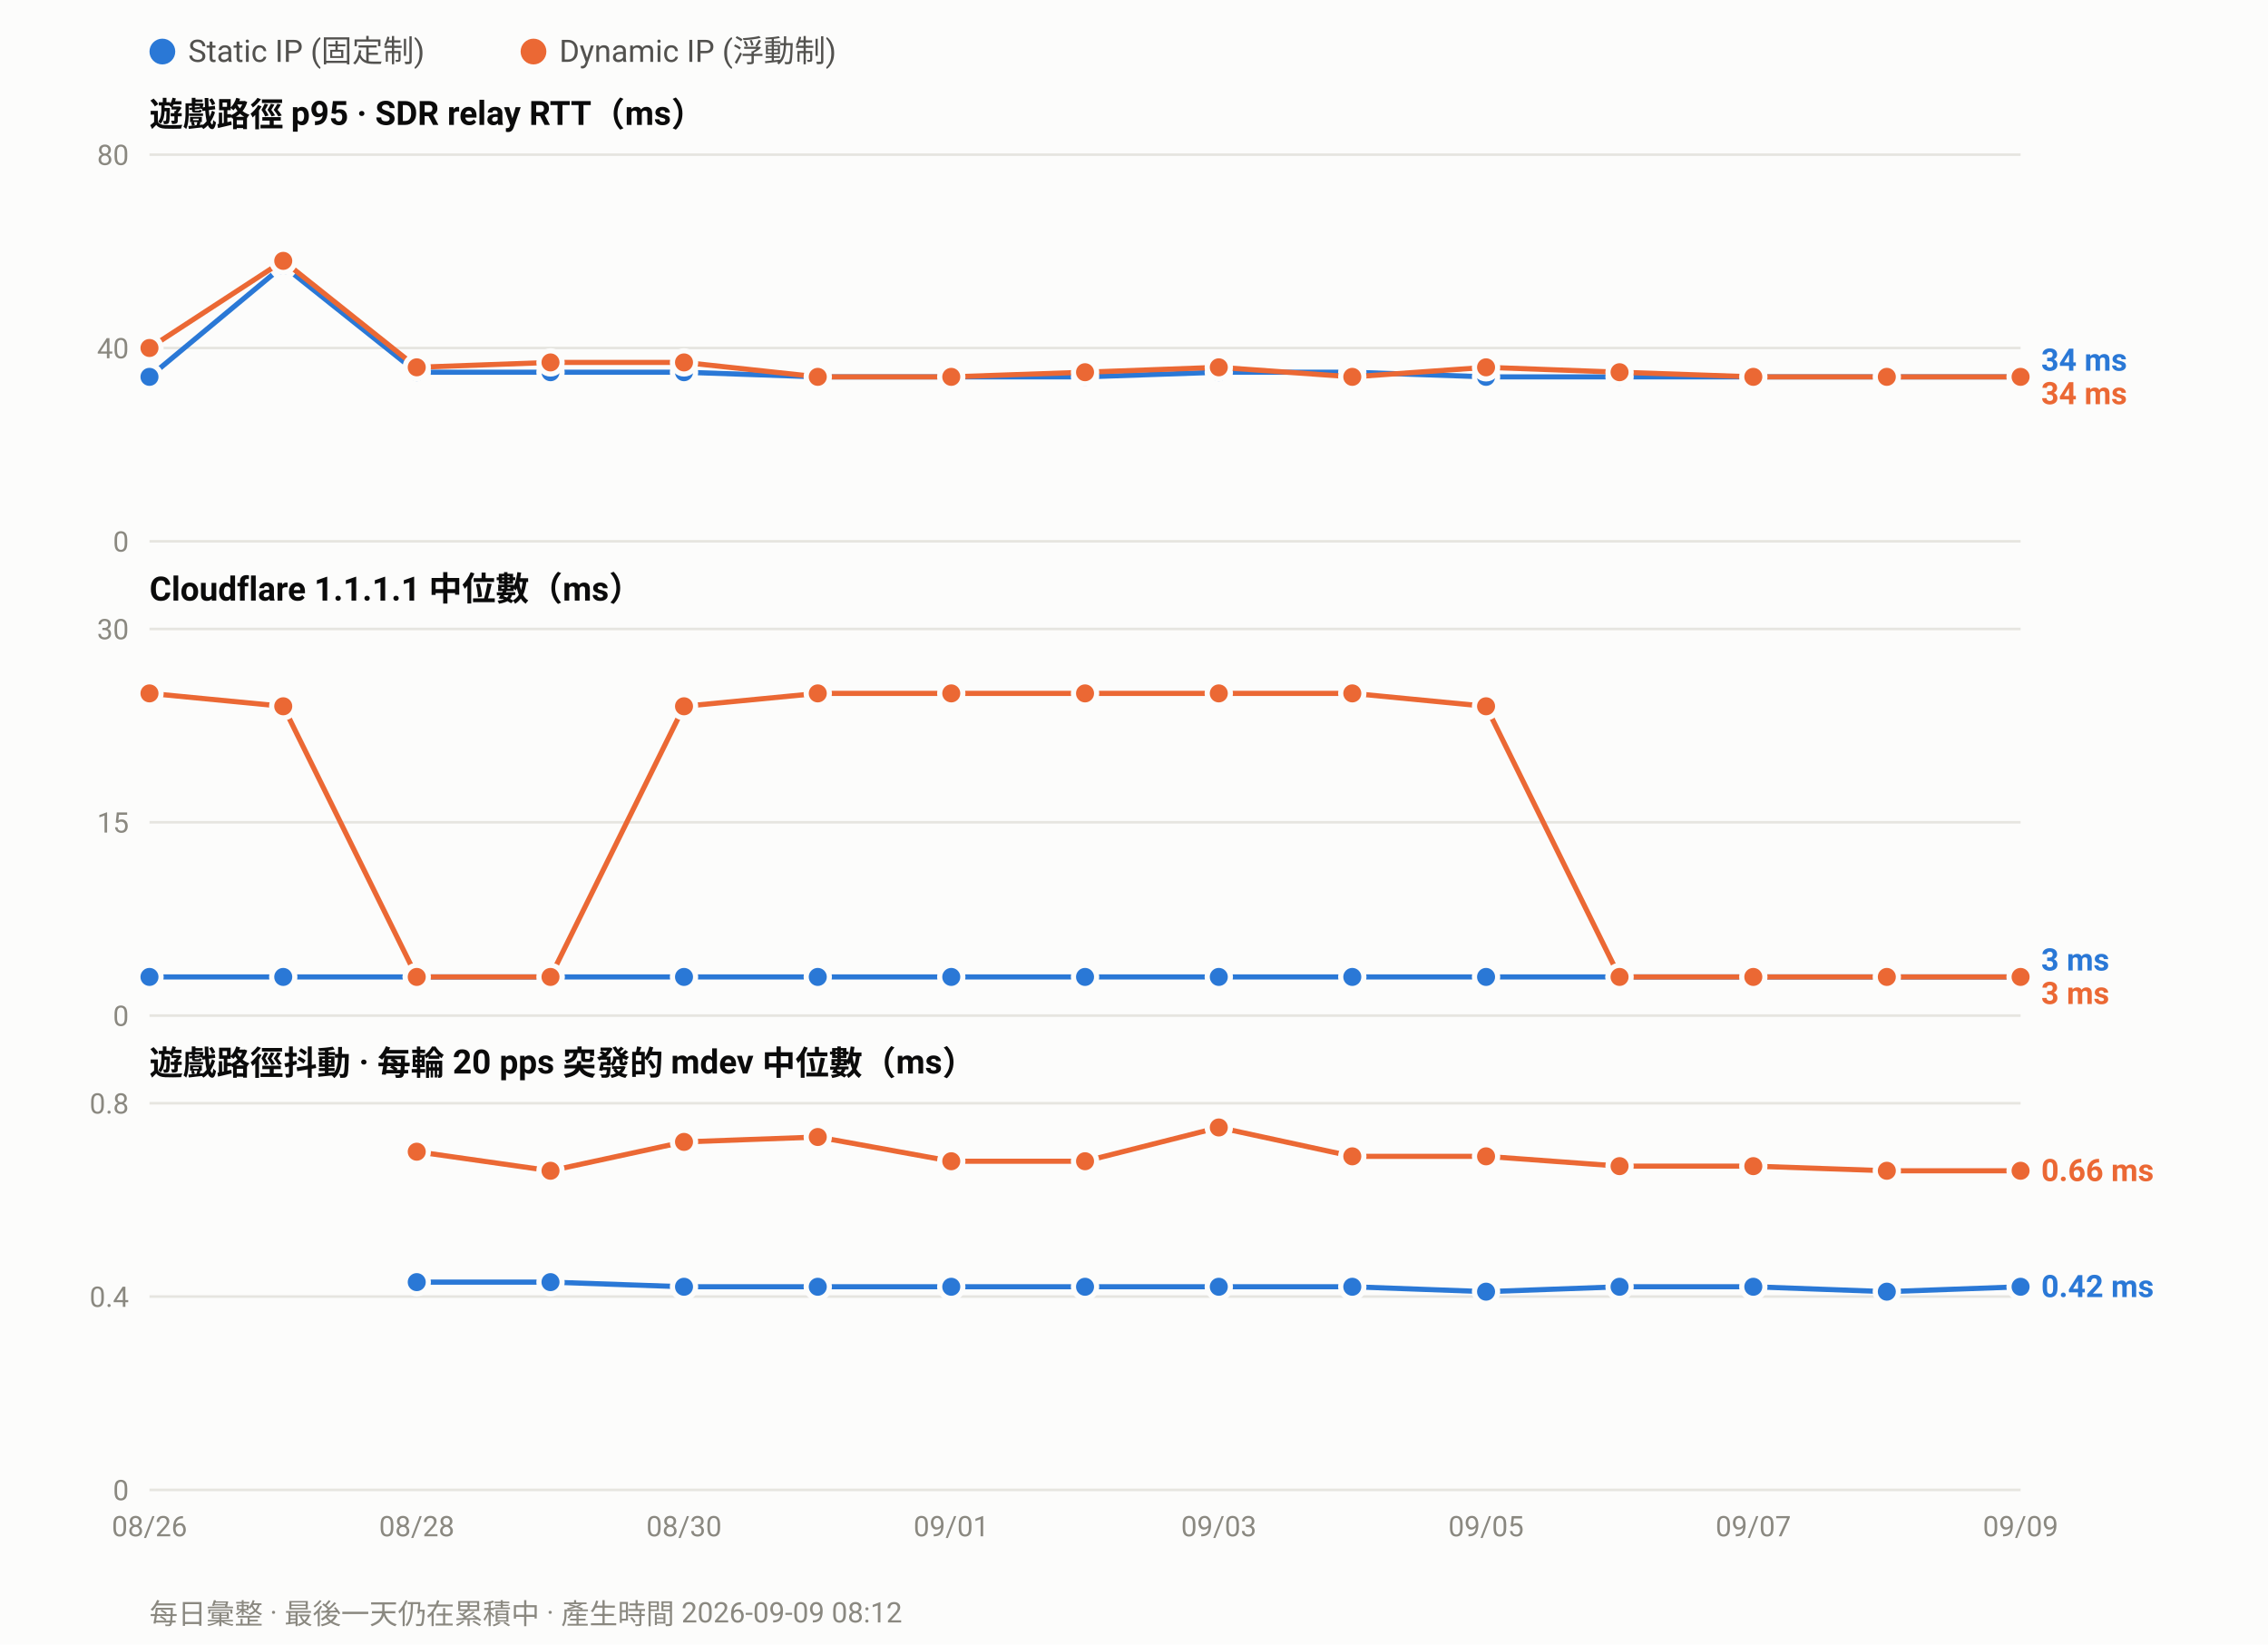
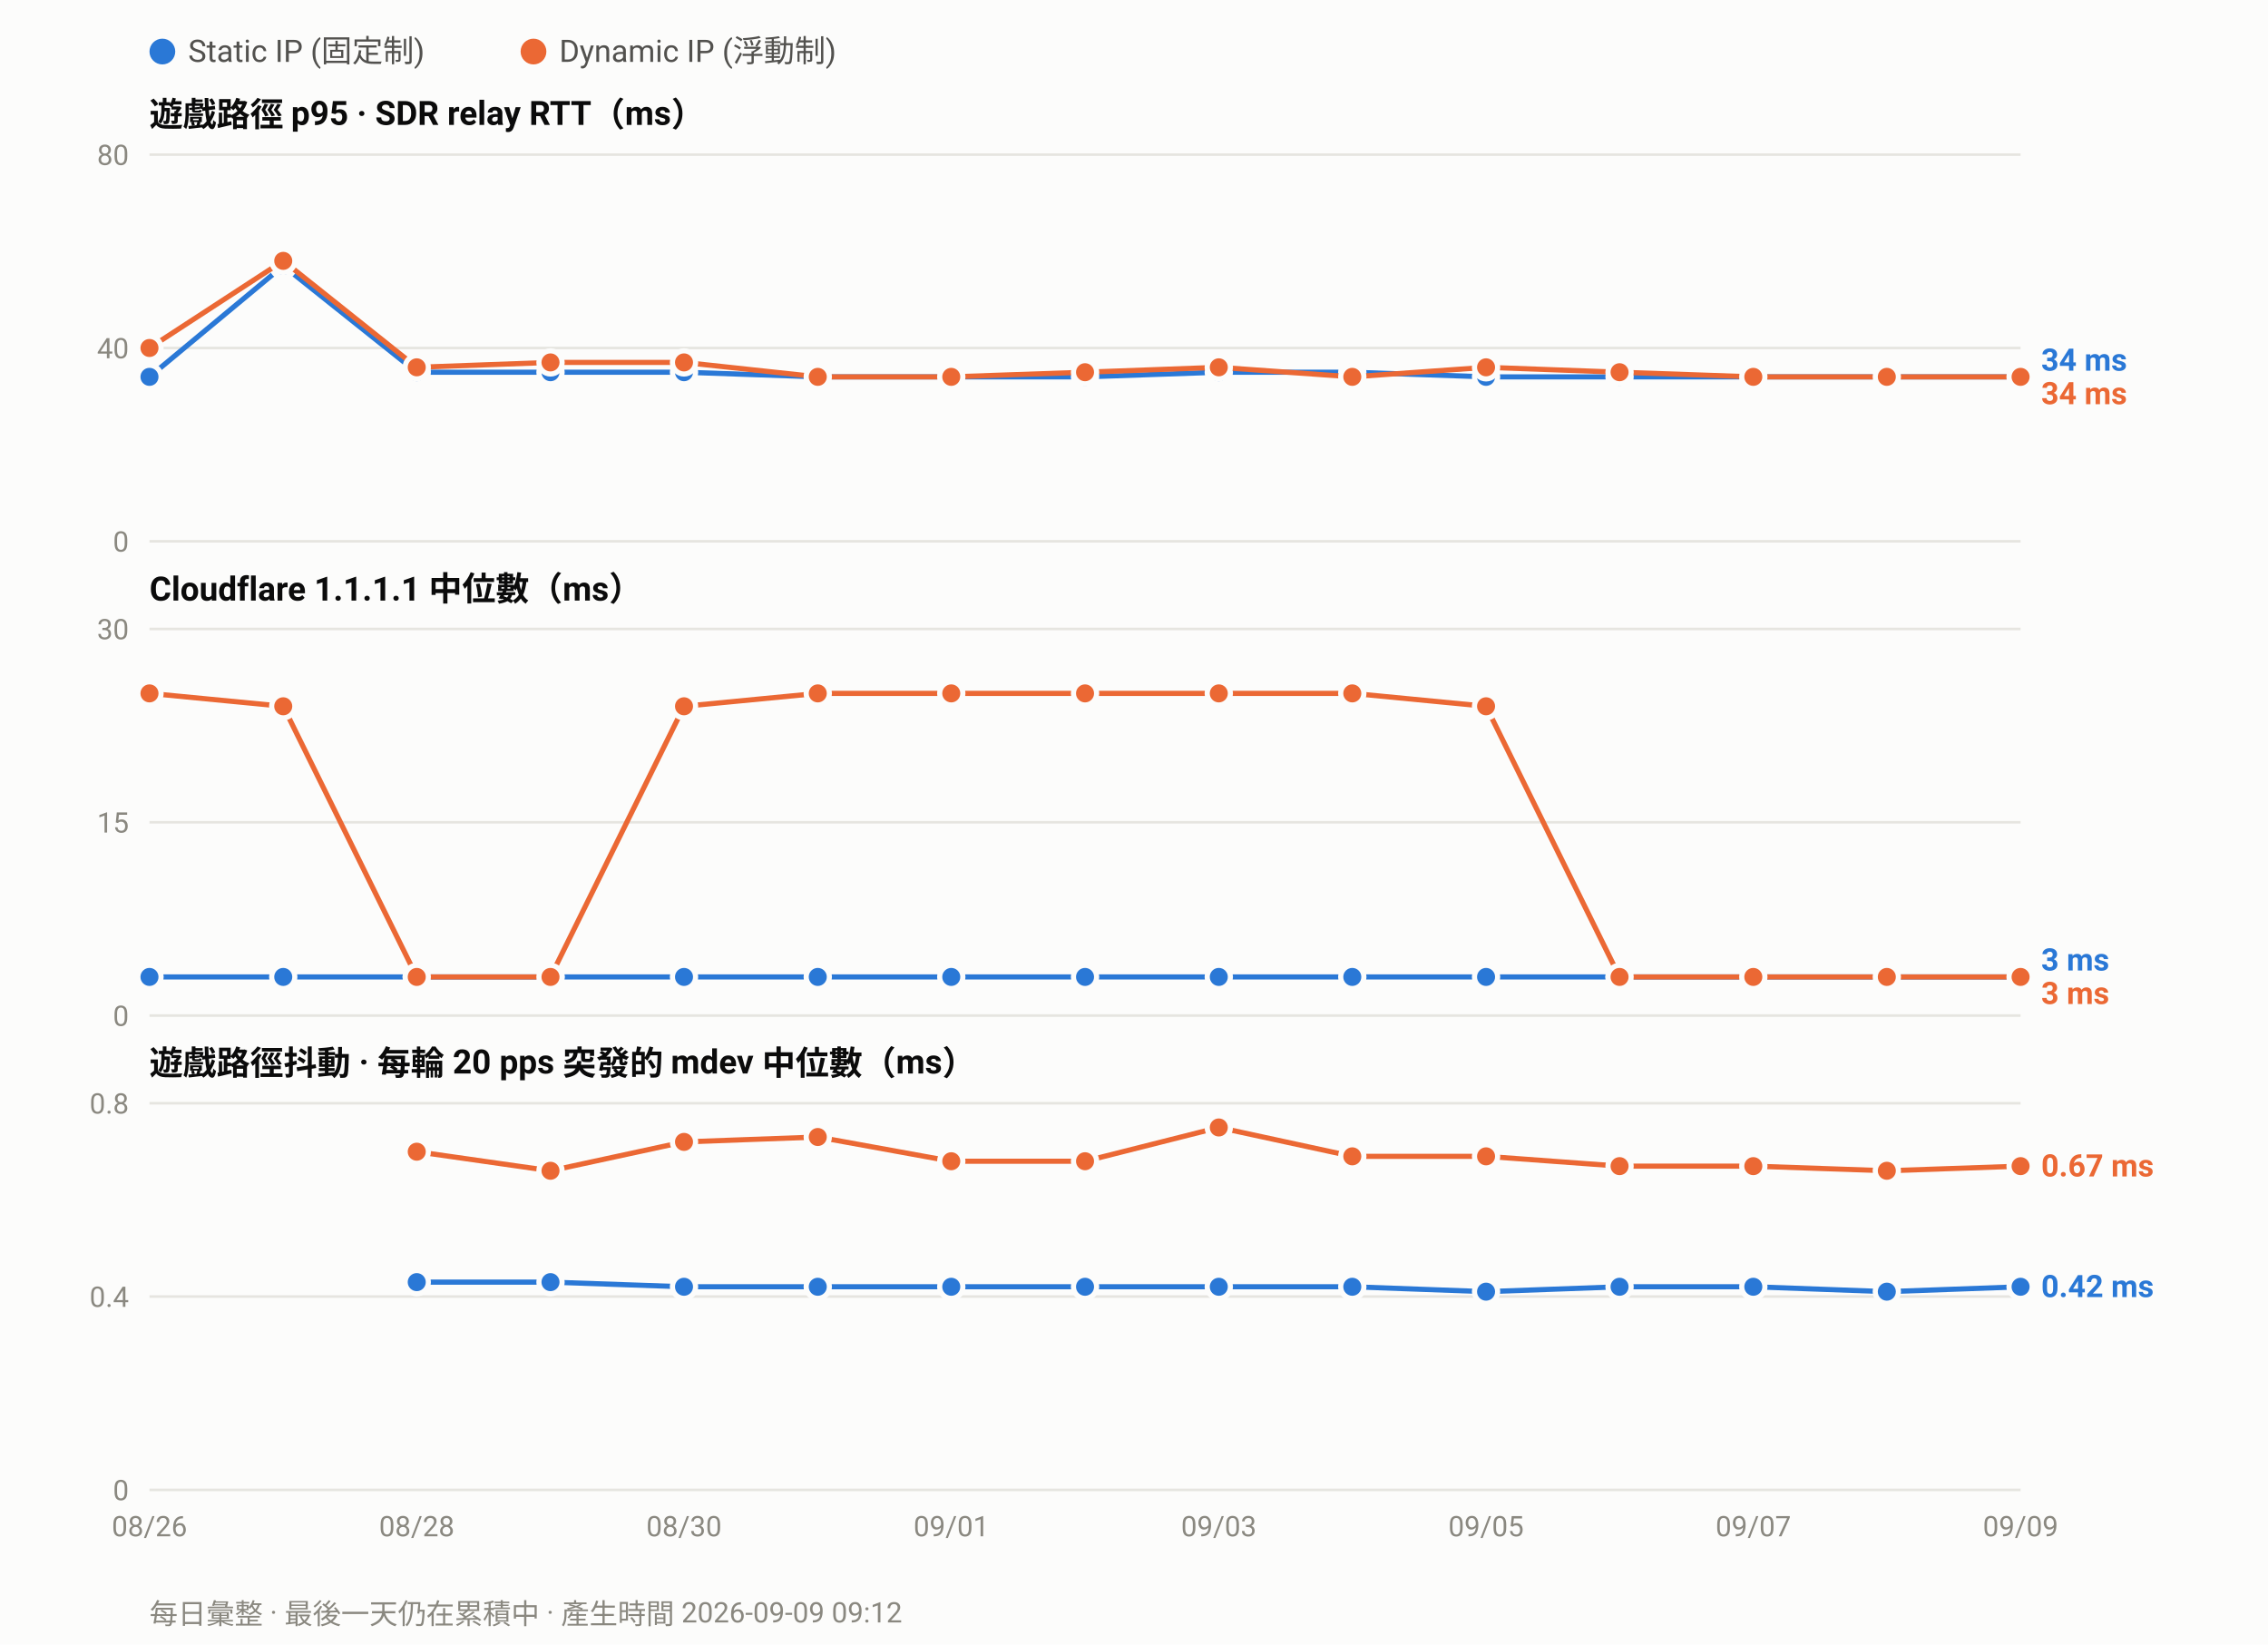
<svg xmlns="http://www.w3.org/2000/svg" width="880" height="638" viewBox="0 0 880 638" font-family="ui-sans-serif,-apple-system,Segoe UI,Roboto,Helvetica,Arial,sans-serif">
  <rect width="880" height="638" fill="#fcfcfb" />
  <circle cx="63.0" cy="20" r="5" fill="#2a78d6" />
  <text x="73.0" y="24" font-size="12" fill="#52514e">Static IP (固定制)</text>
  <circle cx="207.0" cy="20" r="5" fill="#eb6834" />
  <text x="217.0" y="24" font-size="12" fill="#52514e">Dynamic IP (浮動制)</text>
  <text x="58" y="49.0" font-size="13" font-weight="600" fill="#0b0b0b">遊戲路徑 p95 · SDR relay RTT（ms）</text>
  <line x1="58" y1="210.0" x2="784.0" y2="210.0" stroke="#e6e5e0" stroke-width="1" />
  <text x="50" y="214.0" font-size="11" text-anchor="end" fill="#8a8880">0</text>
  <line x1="58" y1="135.0" x2="784.0" y2="135.0" stroke="#e6e5e0" stroke-width="1" />
  <text x="50" y="139.0" font-size="11" text-anchor="end" fill="#8a8880">40</text>
  <line x1="58" y1="60.0" x2="784.0" y2="60.0" stroke="#e6e5e0" stroke-width="1" />
  <text x="50" y="64.0" font-size="11" text-anchor="end" fill="#8a8880">80</text>
  <polyline fill="none" stroke="#2a78d6" stroke-width="2" stroke-linejoin="round" points="58.0,146.2 109.9,103.1 161.7,144.4 213.6,144.4 265.4,144.4 317.3,146.2 369.1,146.2 421.0,146.2 472.9,144.4 524.7,144.4 576.6,146.2 628.4,146.2 680.3,146.2 732.1,146.2 784.0,146.2" />
  <circle cx="58.0" cy="146.2" r="4.5" fill="#2a78d6" stroke="#fcfcfb" stroke-width="2" />
  <circle cx="109.9" cy="103.1" r="4.5" fill="#2a78d6" stroke="#fcfcfb" stroke-width="2" />
  <circle cx="161.7" cy="144.4" r="4.5" fill="#2a78d6" stroke="#fcfcfb" stroke-width="2" />
  <circle cx="213.6" cy="144.4" r="4.5" fill="#2a78d6" stroke="#fcfcfb" stroke-width="2" />
  <circle cx="265.4" cy="144.4" r="4.5" fill="#2a78d6" stroke="#fcfcfb" stroke-width="2" />
  <circle cx="317.3" cy="146.2" r="4.5" fill="#2a78d6" stroke="#fcfcfb" stroke-width="2" />
  <circle cx="369.1" cy="146.2" r="4.5" fill="#2a78d6" stroke="#fcfcfb" stroke-width="2" />
  <circle cx="421.0" cy="146.2" r="4.5" fill="#2a78d6" stroke="#fcfcfb" stroke-width="2" />
  <circle cx="472.9" cy="144.4" r="4.5" fill="#2a78d6" stroke="#fcfcfb" stroke-width="2" />
  <circle cx="524.7" cy="144.4" r="4.5" fill="#2a78d6" stroke="#fcfcfb" stroke-width="2" />
  <circle cx="576.6" cy="146.2" r="4.5" fill="#2a78d6" stroke="#fcfcfb" stroke-width="2" />
  <circle cx="628.4" cy="146.2" r="4.5" fill="#2a78d6" stroke="#fcfcfb" stroke-width="2" />
  <circle cx="680.3" cy="146.2" r="4.5" fill="#2a78d6" stroke="#fcfcfb" stroke-width="2" />
  <circle cx="732.1" cy="146.2" r="4.5" fill="#2a78d6" stroke="#fcfcfb" stroke-width="2" />
  <circle cx="784.0" cy="146.2" r="4.5" fill="#2a78d6" stroke="#fcfcfb" stroke-width="2" />
  <polyline fill="none" stroke="#eb6834" stroke-width="2" stroke-linejoin="round" points="58.0,135.0 109.9,101.2 161.7,142.5 213.6,140.6 265.4,140.6 317.3,146.2 369.1,146.2 421.0,144.4 472.9,142.5 524.7,146.2 576.6,142.5 628.4,144.4 680.3,146.2 732.1,146.2 784.0,146.2" />
  <circle cx="58.0" cy="135.0" r="4.5" fill="#eb6834" stroke="#fcfcfb" stroke-width="2" />
  <circle cx="109.9" cy="101.2" r="4.5" fill="#eb6834" stroke="#fcfcfb" stroke-width="2" />
  <circle cx="161.7" cy="142.5" r="4.5" fill="#eb6834" stroke="#fcfcfb" stroke-width="2" />
  <circle cx="213.6" cy="140.6" r="4.5" fill="#eb6834" stroke="#fcfcfb" stroke-width="2" />
  <circle cx="265.4" cy="140.6" r="4.5" fill="#eb6834" stroke="#fcfcfb" stroke-width="2" />
  <circle cx="317.3" cy="146.2" r="4.5" fill="#eb6834" stroke="#fcfcfb" stroke-width="2" />
  <circle cx="369.1" cy="146.2" r="4.5" fill="#eb6834" stroke="#fcfcfb" stroke-width="2" />
  <circle cx="421.0" cy="144.4" r="4.5" fill="#eb6834" stroke="#fcfcfb" stroke-width="2" />
  <circle cx="472.9" cy="142.5" r="4.5" fill="#eb6834" stroke="#fcfcfb" stroke-width="2" />
  <circle cx="524.7" cy="146.2" r="4.5" fill="#eb6834" stroke="#fcfcfb" stroke-width="2" />
  <circle cx="576.6" cy="142.5" r="4.5" fill="#eb6834" stroke="#fcfcfb" stroke-width="2" />
  <circle cx="628.4" cy="144.4" r="4.5" fill="#eb6834" stroke="#fcfcfb" stroke-width="2" />
  <circle cx="680.3" cy="146.2" r="4.5" fill="#eb6834" stroke="#fcfcfb" stroke-width="2" />
  <circle cx="732.1" cy="146.2" r="4.5" fill="#eb6834" stroke="#fcfcfb" stroke-width="2" />
  <circle cx="784.0" cy="146.2" r="4.5" fill="#eb6834" stroke="#fcfcfb" stroke-width="2" />
  <text x="792.0" y="143.8" font-size="12" font-weight="600" fill="#2a78d6">34 ms</text>
  <text x="792.0" y="156.8" font-size="12" font-weight="600" fill="#eb6834">34 ms</text>
  <text x="58" y="233.0" font-size="13" font-weight="600" fill="#0b0b0b">Cloudflare 1.1.1.1 中位數（ms）</text>
  <line x1="58" y1="394.0" x2="784.0" y2="394.0" stroke="#e6e5e0" stroke-width="1" />
  <text x="50" y="398.0" font-size="11" text-anchor="end" fill="#8a8880">0</text>
  <line x1="58" y1="319.0" x2="784.0" y2="319.0" stroke="#e6e5e0" stroke-width="1" />
  <text x="50" y="323.0" font-size="11" text-anchor="end" fill="#8a8880">15</text>
  <line x1="58" y1="244.0" x2="784.0" y2="244.0" stroke="#e6e5e0" stroke-width="1" />
  <text x="50" y="248.0" font-size="11" text-anchor="end" fill="#8a8880">30</text>
  <polyline fill="none" stroke="#2a78d6" stroke-width="2" stroke-linejoin="round" points="58.0,379.0 109.9,379.0 161.7,379.0 213.6,379.0 265.4,379.0 317.3,379.0 369.1,379.0 421.0,379.0 472.9,379.0 524.7,379.0 576.6,379.0 628.4,379.0 680.3,379.0 732.1,379.0 784.0,379.0" />
  <circle cx="58.0" cy="379.0" r="4.5" fill="#2a78d6" stroke="#fcfcfb" stroke-width="2" />
  <circle cx="109.9" cy="379.0" r="4.5" fill="#2a78d6" stroke="#fcfcfb" stroke-width="2" />
  <circle cx="161.7" cy="379.0" r="4.5" fill="#2a78d6" stroke="#fcfcfb" stroke-width="2" />
  <circle cx="213.6" cy="379.0" r="4.5" fill="#2a78d6" stroke="#fcfcfb" stroke-width="2" />
  <circle cx="265.4" cy="379.0" r="4.5" fill="#2a78d6" stroke="#fcfcfb" stroke-width="2" />
  <circle cx="317.3" cy="379.0" r="4.5" fill="#2a78d6" stroke="#fcfcfb" stroke-width="2" />
  <circle cx="369.1" cy="379.0" r="4.5" fill="#2a78d6" stroke="#fcfcfb" stroke-width="2" />
  <circle cx="421.0" cy="379.0" r="4.5" fill="#2a78d6" stroke="#fcfcfb" stroke-width="2" />
  <circle cx="472.9" cy="379.0" r="4.5" fill="#2a78d6" stroke="#fcfcfb" stroke-width="2" />
  <circle cx="524.7" cy="379.0" r="4.5" fill="#2a78d6" stroke="#fcfcfb" stroke-width="2" />
  <circle cx="576.6" cy="379.0" r="4.5" fill="#2a78d6" stroke="#fcfcfb" stroke-width="2" />
  <circle cx="628.4" cy="379.0" r="4.5" fill="#2a78d6" stroke="#fcfcfb" stroke-width="2" />
  <circle cx="680.3" cy="379.0" r="4.5" fill="#2a78d6" stroke="#fcfcfb" stroke-width="2" />
  <circle cx="732.1" cy="379.0" r="4.5" fill="#2a78d6" stroke="#fcfcfb" stroke-width="2" />
  <circle cx="784.0" cy="379.0" r="4.5" fill="#2a78d6" stroke="#fcfcfb" stroke-width="2" />
  <polyline fill="none" stroke="#eb6834" stroke-width="2" stroke-linejoin="round" points="58.0,269.0 109.9,274.0 161.7,379.0 213.6,379.0 265.4,274.0 317.3,269.0 369.1,269.0 421.0,269.0 472.9,269.0 524.7,269.0 576.6,274.0 628.4,379.0 680.3,379.0 732.1,379.0 784.0,379.0" />
  <circle cx="58.0" cy="269.0" r="4.5" fill="#eb6834" stroke="#fcfcfb" stroke-width="2" />
  <circle cx="109.9" cy="274.0" r="4.5" fill="#eb6834" stroke="#fcfcfb" stroke-width="2" />
  <circle cx="161.7" cy="379.0" r="4.5" fill="#eb6834" stroke="#fcfcfb" stroke-width="2" />
  <circle cx="213.6" cy="379.0" r="4.5" fill="#eb6834" stroke="#fcfcfb" stroke-width="2" />
  <circle cx="265.4" cy="274.0" r="4.5" fill="#eb6834" stroke="#fcfcfb" stroke-width="2" />
  <circle cx="317.3" cy="269.0" r="4.5" fill="#eb6834" stroke="#fcfcfb" stroke-width="2" />
  <circle cx="369.1" cy="269.0" r="4.5" fill="#eb6834" stroke="#fcfcfb" stroke-width="2" />
  <circle cx="421.0" cy="269.0" r="4.5" fill="#eb6834" stroke="#fcfcfb" stroke-width="2" />
  <circle cx="472.9" cy="269.0" r="4.5" fill="#eb6834" stroke="#fcfcfb" stroke-width="2" />
  <circle cx="524.7" cy="269.0" r="4.5" fill="#eb6834" stroke="#fcfcfb" stroke-width="2" />
  <circle cx="576.6" cy="274.0" r="4.5" fill="#eb6834" stroke="#fcfcfb" stroke-width="2" />
  <circle cx="628.4" cy="379.0" r="4.5" fill="#eb6834" stroke="#fcfcfb" stroke-width="2" />
  <circle cx="680.3" cy="379.0" r="4.5" fill="#eb6834" stroke="#fcfcfb" stroke-width="2" />
  <circle cx="732.1" cy="379.0" r="4.5" fill="#eb6834" stroke="#fcfcfb" stroke-width="2" />
  <circle cx="784.0" cy="379.0" r="4.5" fill="#eb6834" stroke="#fcfcfb" stroke-width="2" />
  <text x="792.0" y="376.5" font-size="12" font-weight="600" fill="#2a78d6">3 ms</text>
  <text x="792.0" y="389.5" font-size="12" font-weight="600" fill="#eb6834">3 ms</text>
  <text x="58" y="417.0" font-size="13" font-weight="600" fill="#0b0b0b">遊戲路徑抖動 · 每輪 20 pps 突發的 mdev 中位數（ms）</text>
  <line x1="58" y1="578.0" x2="784.0" y2="578.0" stroke="#e6e5e0" stroke-width="1" />
  <text x="50" y="582.0" font-size="11" text-anchor="end" fill="#8a8880">0</text>
  <line x1="58" y1="503.0" x2="784.0" y2="503.0" stroke="#e6e5e0" stroke-width="1" />
  <text x="50" y="507.0" font-size="11" text-anchor="end" fill="#8a8880">0.4</text>
  <line x1="58" y1="428.0" x2="784.0" y2="428.0" stroke="#e6e5e0" stroke-width="1" />
  <text x="50" y="432.0" font-size="11" text-anchor="end" fill="#8a8880">0.8</text>
  <polyline fill="none" stroke="#2a78d6" stroke-width="2" stroke-linejoin="round" points="161.7,497.4 213.6,497.4 265.4,499.2 317.3,499.2 369.1,499.2 421.0,499.2 472.9,499.2 524.7,499.2 576.6,501.1 628.4,499.2 680.3,499.2 732.1,501.1 784.0,499.2" />
  <circle cx="161.7" cy="497.4" r="4.5" fill="#2a78d6" stroke="#fcfcfb" stroke-width="2" />
  <circle cx="213.6" cy="497.4" r="4.5" fill="#2a78d6" stroke="#fcfcfb" stroke-width="2" />
  <circle cx="265.4" cy="499.2" r="4.5" fill="#2a78d6" stroke="#fcfcfb" stroke-width="2" />
  <circle cx="317.3" cy="499.2" r="4.5" fill="#2a78d6" stroke="#fcfcfb" stroke-width="2" />
  <circle cx="369.1" cy="499.2" r="4.5" fill="#2a78d6" stroke="#fcfcfb" stroke-width="2" />
  <circle cx="421.0" cy="499.2" r="4.5" fill="#2a78d6" stroke="#fcfcfb" stroke-width="2" />
  <circle cx="472.9" cy="499.2" r="4.5" fill="#2a78d6" stroke="#fcfcfb" stroke-width="2" />
  <circle cx="524.7" cy="499.2" r="4.5" fill="#2a78d6" stroke="#fcfcfb" stroke-width="2" />
  <circle cx="576.6" cy="501.1" r="4.5" fill="#2a78d6" stroke="#fcfcfb" stroke-width="2" />
  <circle cx="628.4" cy="499.2" r="4.5" fill="#2a78d6" stroke="#fcfcfb" stroke-width="2" />
  <circle cx="680.3" cy="499.2" r="4.5" fill="#2a78d6" stroke="#fcfcfb" stroke-width="2" />
  <circle cx="732.1" cy="501.1" r="4.5" fill="#2a78d6" stroke="#fcfcfb" stroke-width="2" />
  <circle cx="784.0" cy="499.2" r="4.5" fill="#2a78d6" stroke="#fcfcfb" stroke-width="2" />
-   <polyline fill="none" stroke="#eb6834" stroke-width="2" stroke-linejoin="round" points="161.7,446.8 213.6,454.2 265.4,443.0 317.3,441.1 369.1,450.5 421.0,450.5 472.9,437.4 524.7,448.6 576.6,448.6 628.4,452.4 680.3,452.4 732.1,454.2 784.0,454.2" />
+   <polyline fill="none" stroke="#eb6834" stroke-width="2" stroke-linejoin="round" points="161.7,446.8 213.6,454.2 265.4,443.0 317.3,441.1 369.1,450.5 421.0,450.5 472.9,437.4 524.7,448.6 576.6,448.6 628.4,452.4 680.3,452.4 732.1,454.2 784.0,452.4" />
  <circle cx="161.7" cy="446.8" r="4.5" fill="#eb6834" stroke="#fcfcfb" stroke-width="2" />
  <circle cx="213.6" cy="454.2" r="4.5" fill="#eb6834" stroke="#fcfcfb" stroke-width="2" />
  <circle cx="265.4" cy="443.0" r="4.5" fill="#eb6834" stroke="#fcfcfb" stroke-width="2" />
  <circle cx="317.3" cy="441.1" r="4.5" fill="#eb6834" stroke="#fcfcfb" stroke-width="2" />
  <circle cx="369.1" cy="450.5" r="4.5" fill="#eb6834" stroke="#fcfcfb" stroke-width="2" />
  <circle cx="421.0" cy="450.5" r="4.5" fill="#eb6834" stroke="#fcfcfb" stroke-width="2" />
  <circle cx="472.9" cy="437.4" r="4.5" fill="#eb6834" stroke="#fcfcfb" stroke-width="2" />
  <circle cx="524.7" cy="448.6" r="4.5" fill="#eb6834" stroke="#fcfcfb" stroke-width="2" />
  <circle cx="576.6" cy="448.6" r="4.5" fill="#eb6834" stroke="#fcfcfb" stroke-width="2" />
  <circle cx="628.4" cy="452.4" r="4.5" fill="#eb6834" stroke="#fcfcfb" stroke-width="2" />
  <circle cx="680.3" cy="452.4" r="4.5" fill="#eb6834" stroke="#fcfcfb" stroke-width="2" />
  <circle cx="732.1" cy="454.2" r="4.5" fill="#eb6834" stroke="#fcfcfb" stroke-width="2" />
-   <circle cx="784.0" cy="454.2" r="4.5" fill="#eb6834" stroke="#fcfcfb" stroke-width="2" />
-   <text x="792.0" y="458.2" font-size="12" font-weight="600" fill="#eb6834">0.66 ms</text>
+   <circle cx="784.0" cy="452.4" r="4.5" fill="#eb6834" stroke="#fcfcfb" stroke-width="2" />
+   <text x="792.0" y="456.4" font-size="12" font-weight="600" fill="#eb6834">0.67 ms</text>
  <text x="792.0" y="503.2" font-size="12" font-weight="600" fill="#2a78d6">0.42 ms</text>
  <text x="58.0" y="596.0" font-size="11" text-anchor="middle" fill="#8a8880">08/26</text>
  <text x="161.7" y="596.0" font-size="11" text-anchor="middle" fill="#8a8880">08/28</text>
  <text x="265.4" y="596.0" font-size="11" text-anchor="middle" fill="#8a8880">08/30</text>
  <text x="369.1" y="596.0" font-size="11" text-anchor="middle" fill="#8a8880">09/01</text>
  <text x="472.9" y="596.0" font-size="11" text-anchor="middle" fill="#8a8880">09/03</text>
  <text x="576.6" y="596.0" font-size="11" text-anchor="middle" fill="#8a8880">09/05</text>
  <text x="680.3" y="596.0" font-size="11" text-anchor="middle" fill="#8a8880">09/07</text>
  <text x="784.0" y="596.0" font-size="11" text-anchor="middle" fill="#8a8880">09/09</text>
-   <text x="58" y="630" font-size="11" fill="#8a8880">每日彙整 · 最後一天仍在累積中 · 產生時間 2026-09-09 08:12</text>
+   <text x="58" y="630" font-size="11" fill="#8a8880">每日彙整 · 最後一天仍在累積中 · 產生時間 2026-09-09 09:12</text>
</svg>
